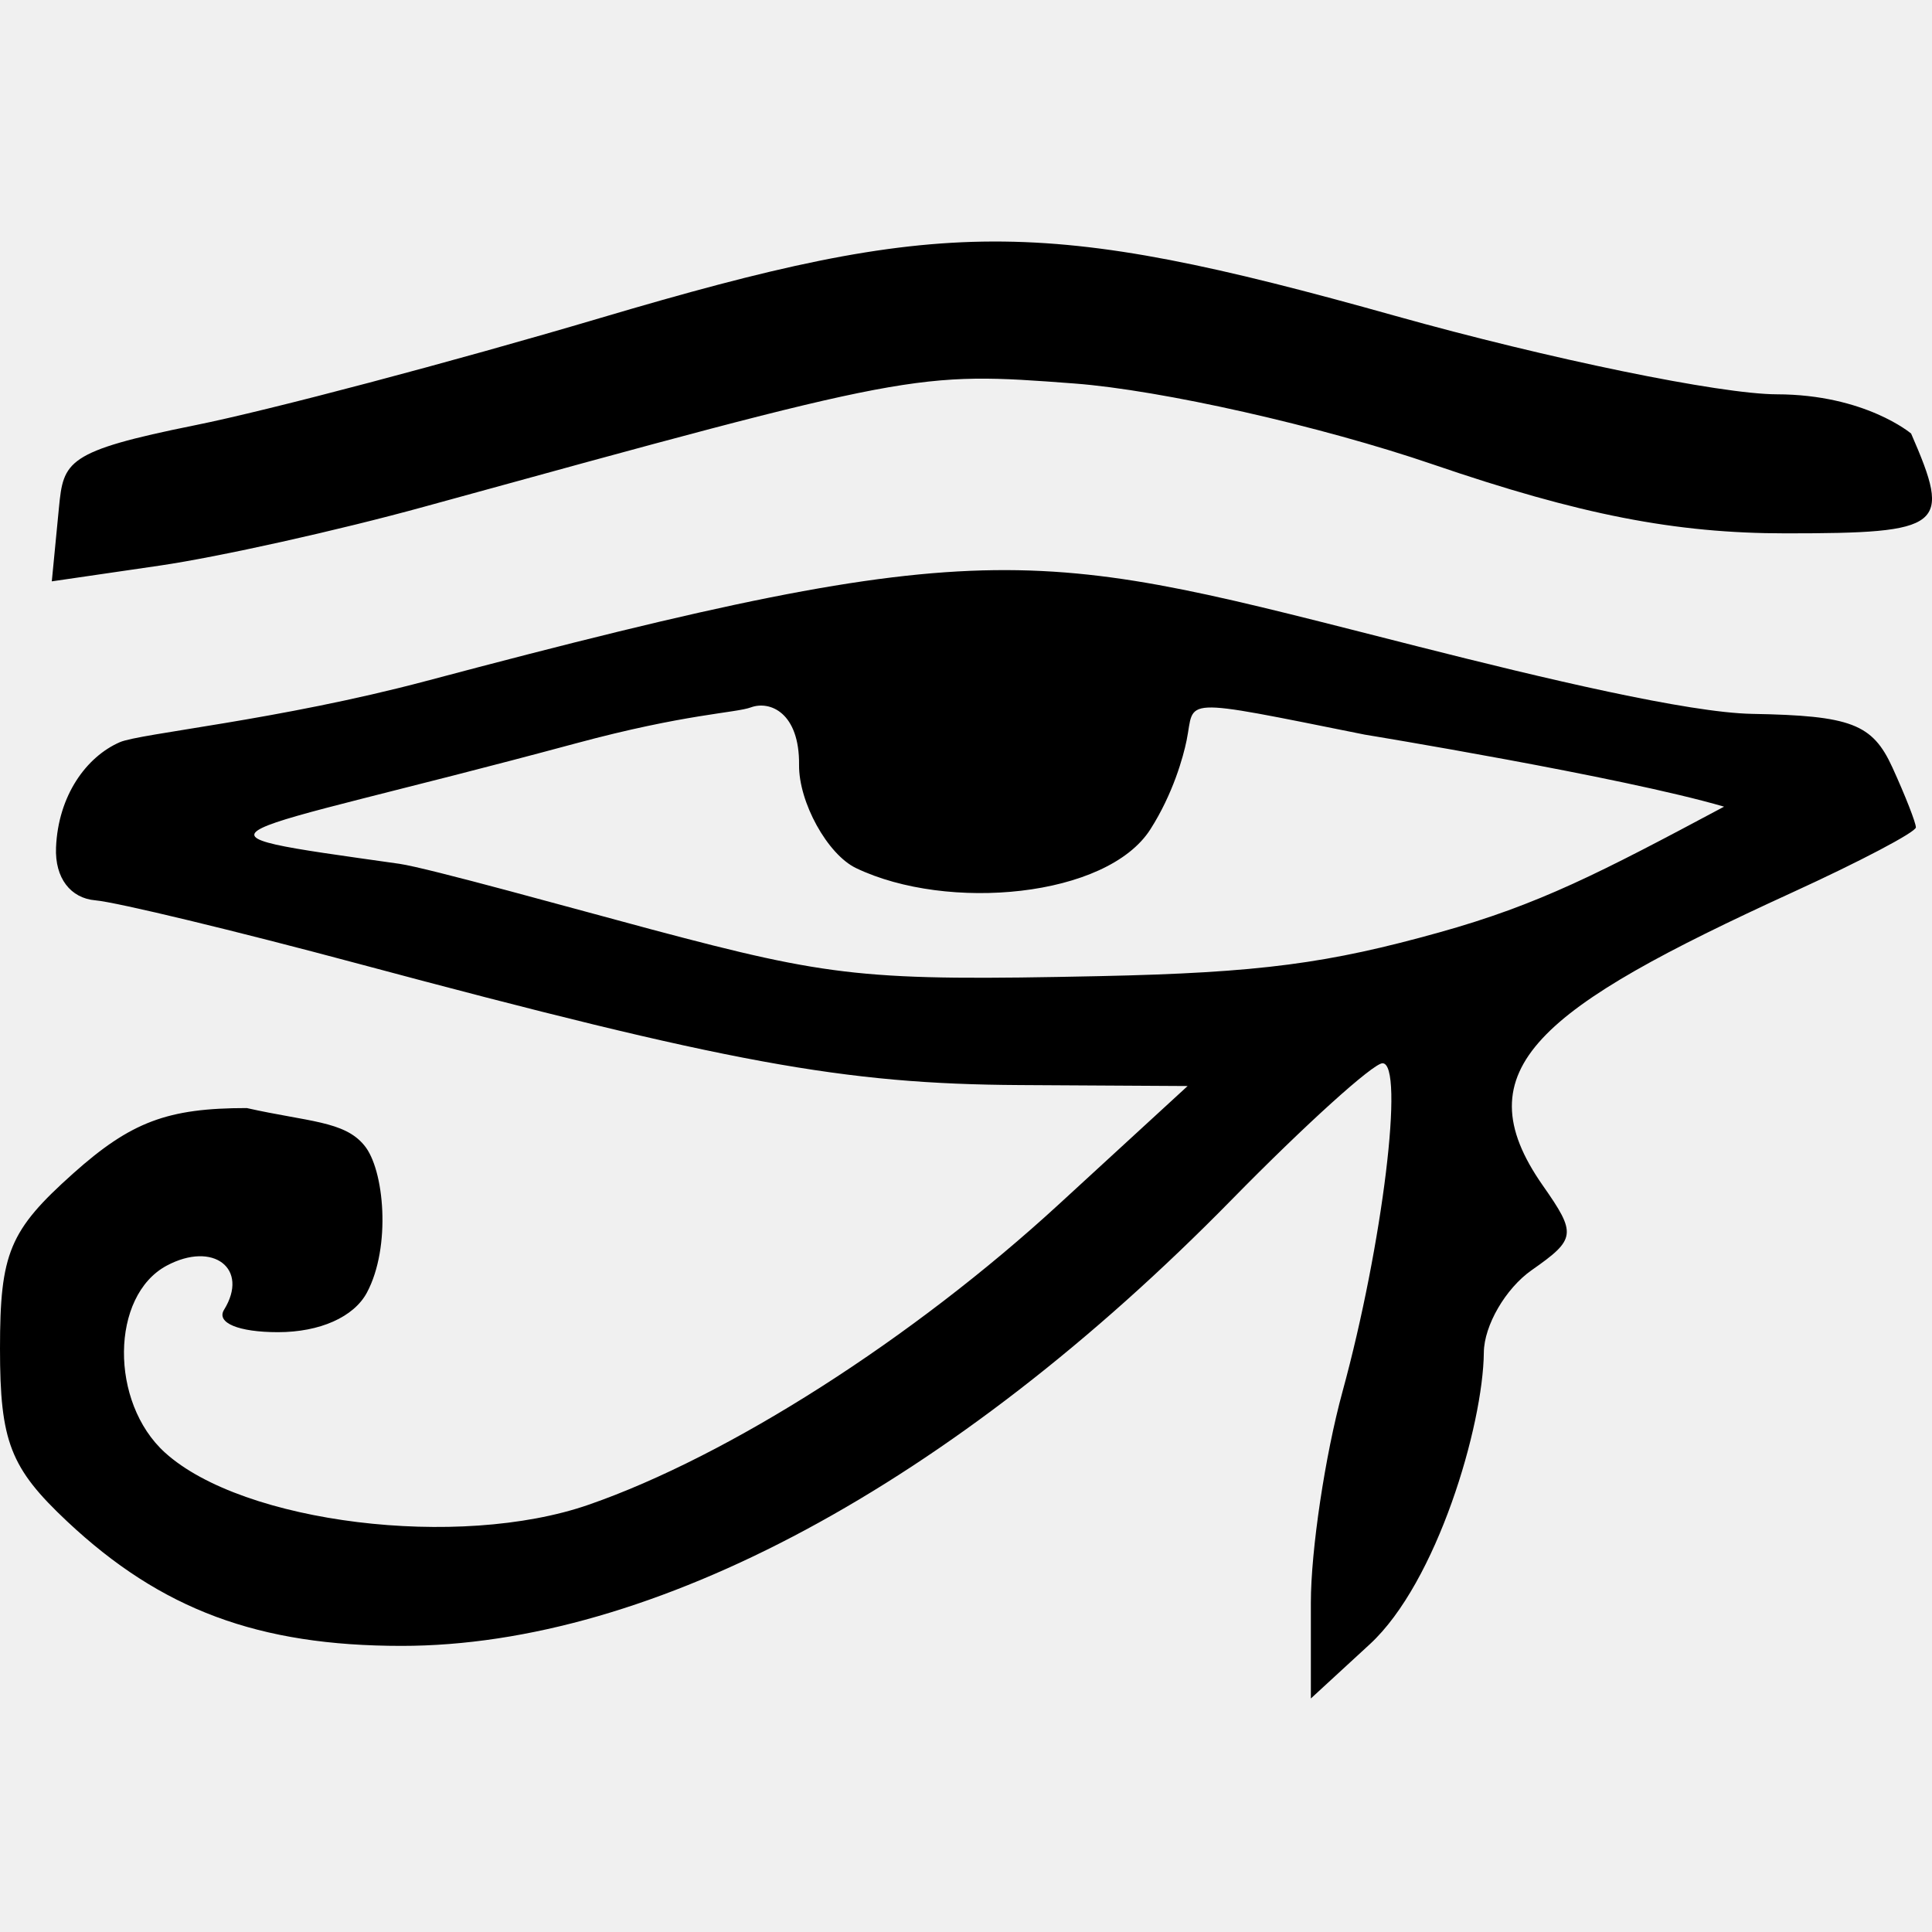
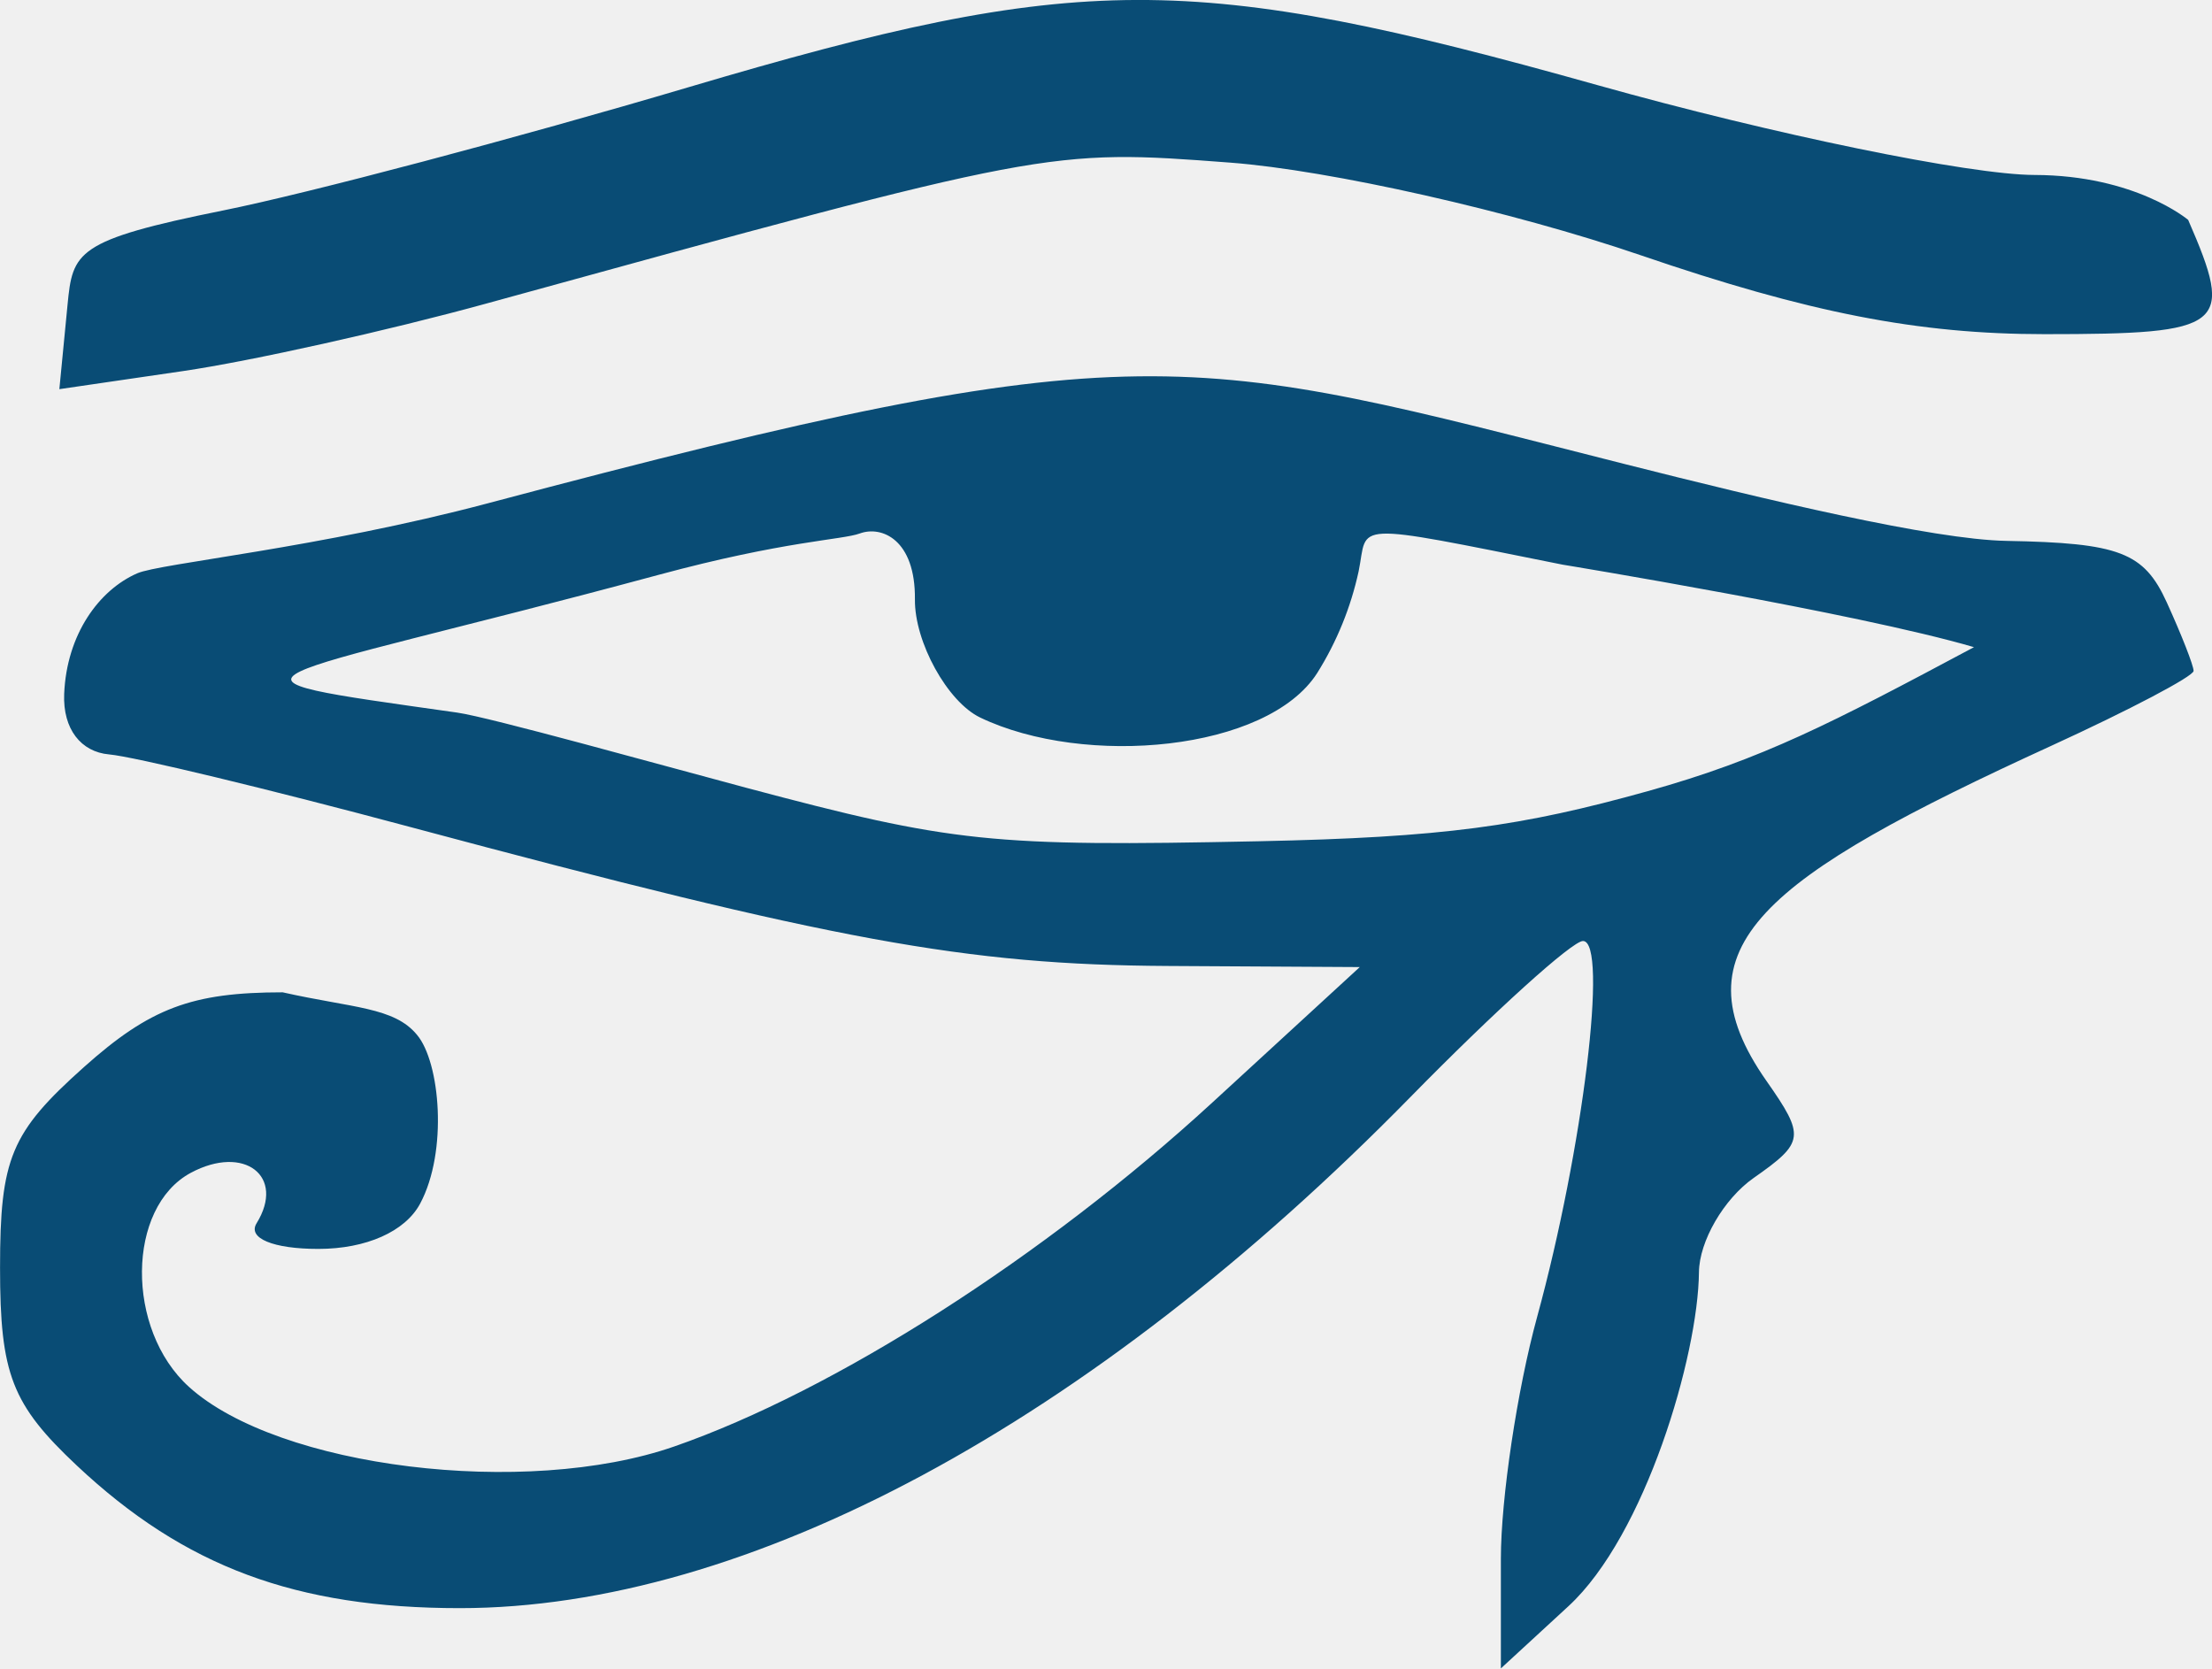
- <svg xmlns="http://www.w3.org/2000/svg" viewBox="0 0 32 32" fill="none">
-   <path d="M21.712 26.547C21.712 25.676 21.948 24.102 22.236 23.05C22.901 20.62 23.268 17.611 22.899 17.611C22.744 17.611 21.619 18.628 20.401 19.87C15.772 24.591 10.805 27.261 6.652 27.261C4.281 27.261 2.669 26.661 1.113 25.2C0.17 24.315 0 23.877 0 22.337C0 20.753 0.156 20.38 1.212 19.436C2.169 18.581 2.774 18.353 4.088 18.353C5.102 18.581 5.701 18.566 6.031 18.968C6.366 19.362 6.482 20.654 6.077 21.41C5.861 21.814 5.297 22.065 4.604 22.065C3.951 22.065 3.578 21.91 3.711 21.694C4.132 21.012 3.532 20.551 2.761 20.963C1.83 21.462 1.814 23.228 2.733 24.06C4.025 25.23 7.6 25.67 9.75 24.923C12.073 24.117 15.113 22.175 17.538 19.947L19.671 17.988L16.887 17.972C13.972 17.955 12.075 17.607 5.938 15.963C3.897 15.416 1.935 14.943 1.577 14.912C1.172 14.877 0.907 14.547 0.928 14.037C0.964 13.175 1.431 12.534 1.985 12.293C2.317 12.148 4.621 11.928 7.064 11.278C16.579 8.748 17.157 9.106 23.495 10.71C25.565 11.235 27.962 11.805 29.024 11.824C30.66 11.853 31.014 11.989 31.344 12.711C31.558 13.18 31.733 13.627 31.733 13.704C31.733 13.782 30.806 14.27 29.673 14.788C25.512 16.693 24.2 17.702 25.554 19.636C26.116 20.438 26.105 20.523 25.369 21.038C24.938 21.34 24.581 21.954 24.577 22.401C24.565 23.611 23.8 26.209 22.689 27.233L21.712 28.132L21.712 26.547ZM23.837 15.444C25.493 14.982 26.497 14.46 28.556 13.361C26.86 12.865 22.606 12.168 22.606 12.168C19.467 11.538 19.797 11.57 19.654 12.263C19.598 12.538 19.429 13.148 19.054 13.736C18.333 14.866 15.694 15.104 14.18 14.379C13.705 14.152 13.228 13.285 13.235 12.669C13.244 11.803 12.752 11.601 12.438 11.716C12.183 11.81 11.354 11.822 9.532 12.314C3.513 13.937 2.69 13.751 6.613 14.307C7.084 14.374 9.577 15.07 10.794 15.395C13.78 16.19 14.339 16.249 18.203 16.168C20.89 16.112 22.013 15.952 23.837 15.444V15.444ZM0.976 8.411C1.051 7.641 1.093 7.474 3.232 7.043C4.457 6.796 7.479 5.997 9.946 5.266C15.618 3.586 17.23 3.582 23.111 5.232C25.65 5.944 28.493 6.529 29.43 6.531C30.893 6.534 31.654 7.181 31.654 7.181C32.328 8.727 32.205 8.834 29.577 8.834C27.746 8.834 26.167 8.525 23.731 7.691C21.878 7.057 19.238 6.461 17.796 6.352C15.164 6.154 15.167 6.153 7.033 8.391C5.604 8.785 3.63 9.224 2.646 9.368L0.858 9.629L0.976 8.411Z" fill="black" />
+ <svg xmlns="http://www.w3.org/2000/svg" viewBox="0.01 1.15 99.88 75.32">
+   <style>@media (prefers-color-scheme:dark){svg{fill:#fff}}</style>
+   <path fill="#094c75" d="M67.78 71.526c0-2.72.736-7.634 1.636-10.917 2.076-7.583 3.222-16.976 2.071-16.976-.485 0-3.994 3.173-7.797 7.051C49.24 65.42 33.737 73.752 20.774 73.752c-7.4 0-12.43-1.87-17.287-6.43C.543 64.557.012 63.192.012 58.385c0-4.945.486-6.109 3.783-9.055 2.988-2.67 4.875-3.38 8.978-3.38 3.163.711 5.033.664 6.064 1.917 1.045 1.232 1.406 5.263.143 7.624-.675 1.26-2.436 2.043-4.597 2.043-2.04 0-3.204-.483-2.787-1.158 1.314-2.126-.56-3.567-2.966-2.28-2.907 1.556-2.957 7.07-.088 9.666 4.034 3.651 15.19 5.024 21.902 2.695 7.25-2.517 16.739-8.579 24.308-15.532l6.657-6.115-8.688-.05c-9.098-.052-15.018-1.138-34.174-6.27-6.371-1.707-12.497-3.184-13.612-3.281-1.264-.111-2.093-1.141-2.027-2.733.112-2.688 1.572-4.688 3.299-5.443 1.037-.453 8.229-1.139 15.854-3.167 29.699-7.899 31.502-6.78 51.287-1.772 6.461 1.636 13.942 3.415 17.257 3.475 5.106.092 6.211.515 7.24 2.77.667 1.463 1.214 2.858 1.214 3.1s-2.894 1.764-6.43 3.383c-12.985 5.945-17.083 9.094-12.855 15.13 1.753 2.504 1.718 2.77-.58 4.379-1.345.942-2.457 2.856-2.47 4.254-.038 3.777-2.425 11.884-5.894 15.08l-3.05 2.808zm6.634-34.658c5.17-1.44 8.302-3.07 14.729-6.501-5.293-1.549-18.571-3.724-18.571-3.724-9.797-1.965-8.77-1.865-9.214.297a14.4 14.4 0 0 1-1.872 4.596c-2.251 3.528-10.49 4.271-15.214 2.01-1.483-.71-2.972-3.416-2.95-5.337.028-2.705-1.506-3.336-2.488-2.975-.796.292-3.384.33-9.07 1.864-18.786 5.068-21.356 4.487-9.112 6.223 1.473.209 9.253 2.382 13.052 3.394 9.319 2.483 11.065 2.665 23.126 2.415 8.386-.175 11.89-.676 17.584-2.262M3.059 14.916c.233-2.402.365-2.923 7.042-4.268 3.824-.77 13.254-3.267 20.956-5.548C48.76-.144 53.79-.157 72.149 4.995c7.923 2.223 16.798 4.047 19.723 4.054 4.567.01 6.942 2.029 6.942 2.029 2.101 4.825 1.718 5.158-6.485 5.158-5.714 0-10.641-.963-18.245-3.566C68.3 10.69 60.06 8.832 55.558 8.492c-8.216-.621-8.204-.623-33.595 6.364-4.46 1.227-10.62 2.598-13.691 3.047l-5.582.816z" />
</svg>
